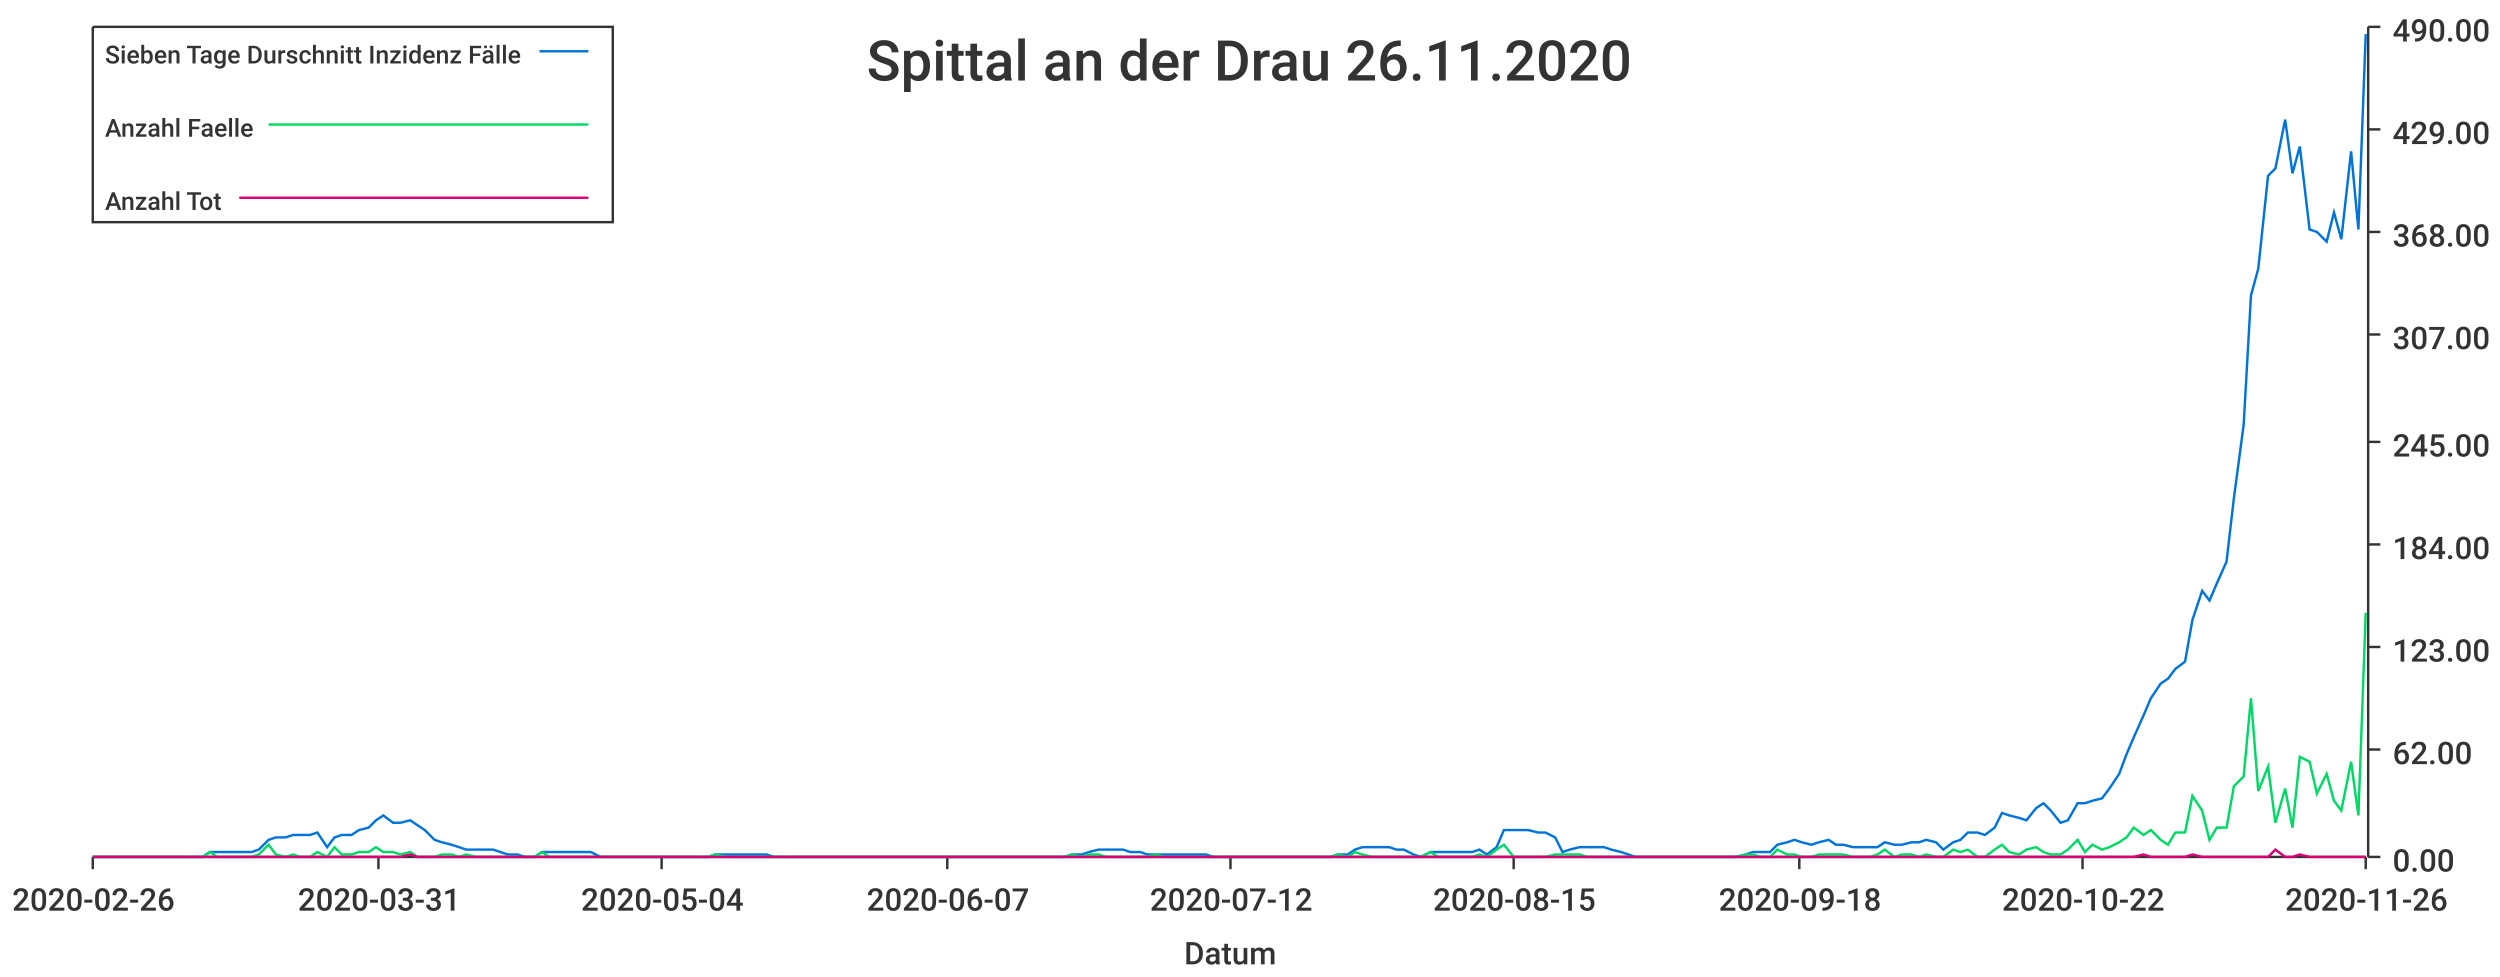
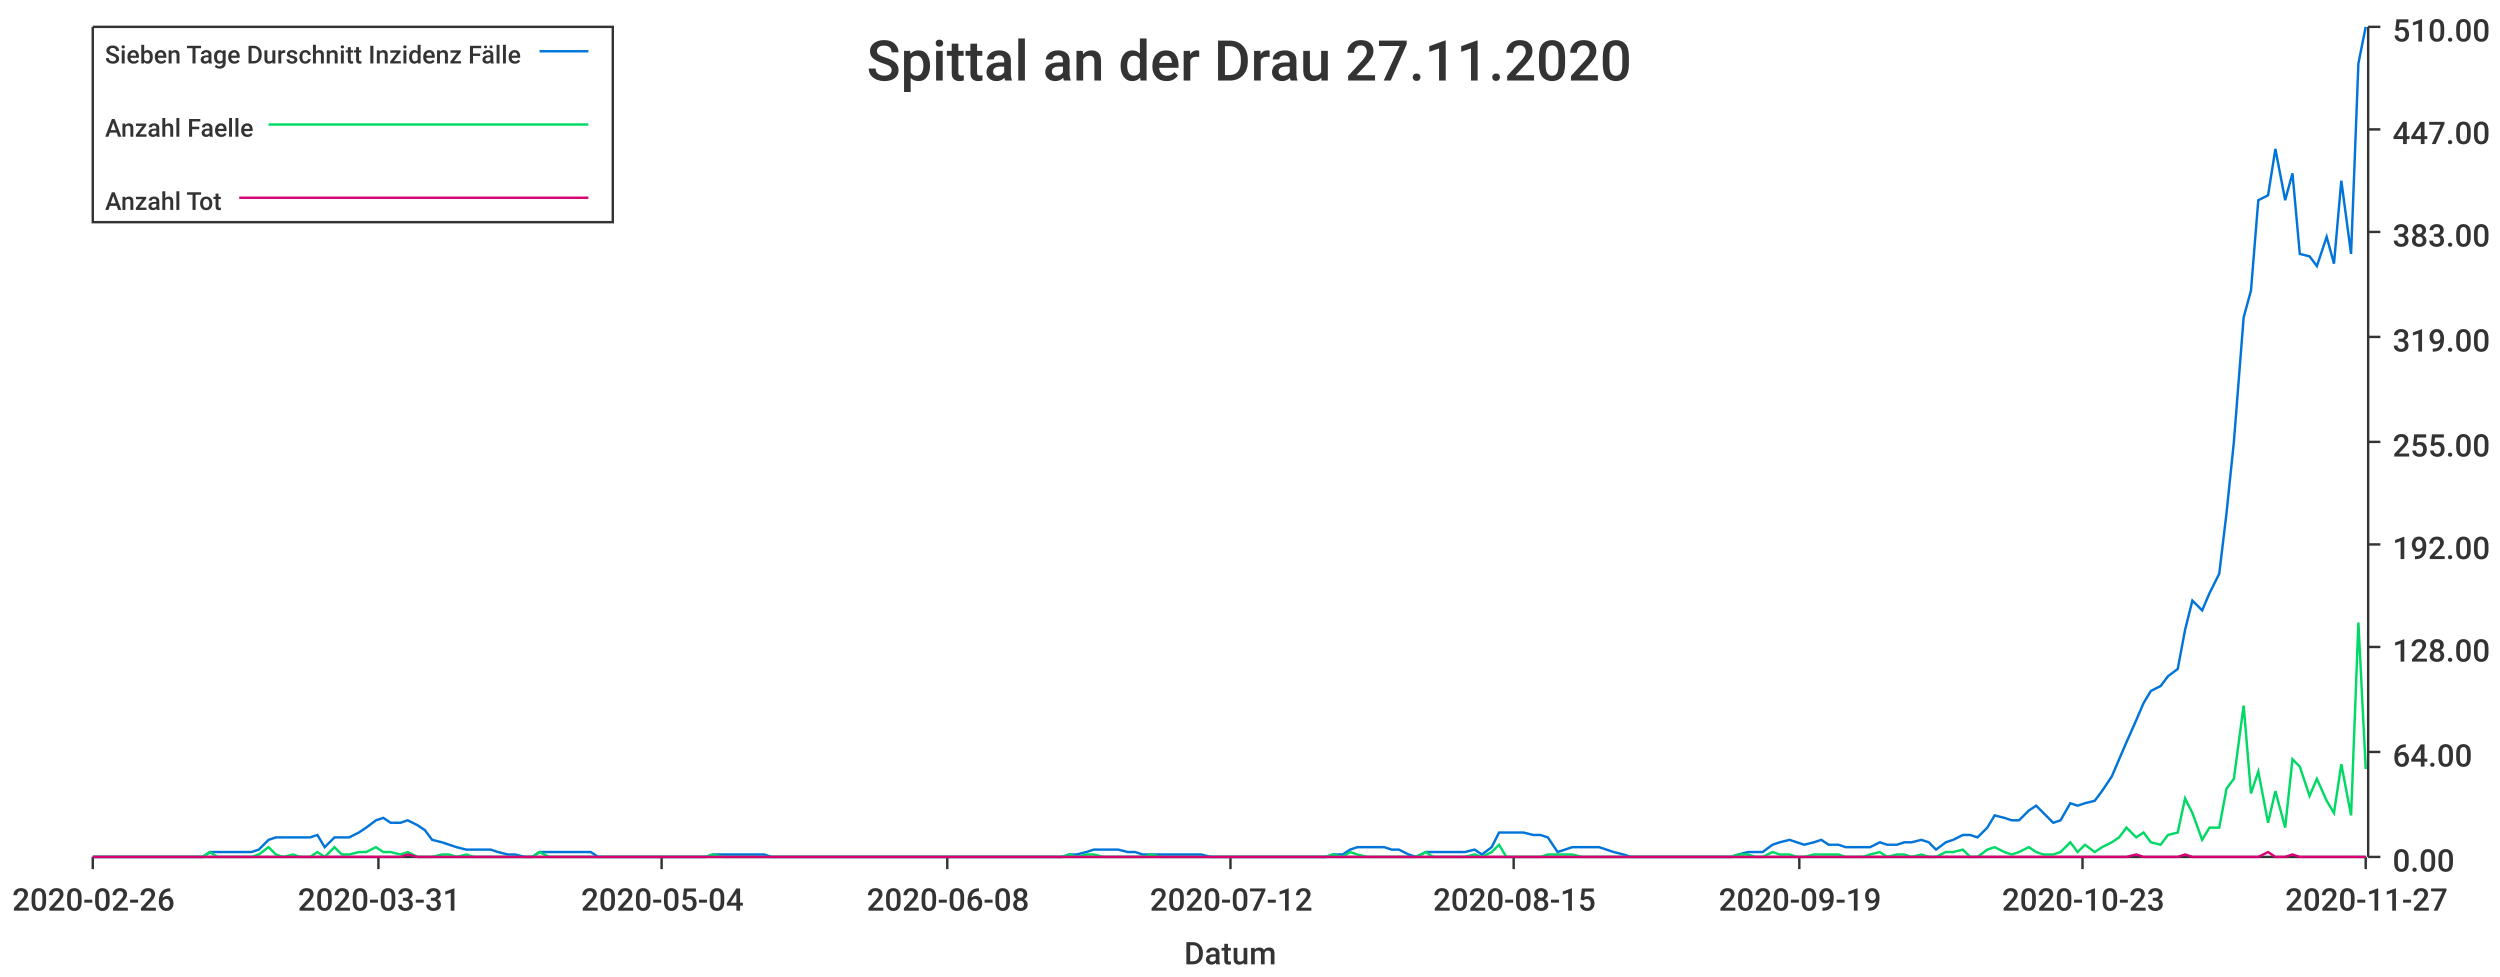
<svg xmlns="http://www.w3.org/2000/svg" width="1024" height="400">\n<path d="M 0 0 L 1024 0 L 1024 400 L 0 400 L 0 0" style="stroke-width:0;stroke:rgba(255,255,255,1.0);fill:rgba(255,255,255,1.0)" />
  <path d="M 38 11 L 969 11 L 969 351 L 38 351 L 38 11" style="stroke-width:0;stroke:rgba(255,255,255,1.0);fill:rgba(255,255,255,1.0)" />
  <path d="M 38 351 L 969 351" style="stroke-width:1;stroke:rgba(51,51,51,1.0);fill:none" />
  <path d="M 38 351 L 38 356" style="stroke-width:1;stroke:rgba(51,51,51,1.0);fill:none" />
  <text x="5" y="373" style="stroke-width:0;stroke:none;fill:rgba(51,51,51,1.0);font-size:12.8px;font-family:'Roboto Medium',sans-serif">2020-02-26</text>
  <path d="M 155 351 L 155 356" style="stroke-width:1;stroke:rgba(51,51,51,1.0);fill:none" />
  <text x="122" y="373" style="stroke-width:0;stroke:none;fill:rgba(51,51,51,1.0);font-size:12.8px;font-family:'Roboto Medium',sans-serif">2020-03-31</text>
  <path d="M 271 351 L 271 356" style="stroke-width:1;stroke:rgba(51,51,51,1.0);fill:none" />
  <text x="238" y="373" style="stroke-width:0;stroke:none;fill:rgba(51,51,51,1.0);font-size:12.8px;font-family:'Roboto Medium',sans-serif">2020-05-04</text>
  <path d="M 388 351 L 388 356" style="stroke-width:1;stroke:rgba(51,51,51,1.0);fill:none" />
-   <text x="355" y="373" style="stroke-width:0;stroke:none;fill:rgba(51,51,51,1.0);font-size:12.8px;font-family:'Roboto Medium',sans-serif">2020-06-07</text>
+   <text x="355" y="373" style="stroke-width:0;stroke:none;fill:rgba(51,51,51,1.0);font-size:12.8px;font-family:'Roboto Medium',sans-serif">2020-06-08</text>
  <path d="M 504 351 L 504 356" style="stroke-width:1;stroke:rgba(51,51,51,1.0);fill:none" />
  <text x="471" y="373" style="stroke-width:0;stroke:none;fill:rgba(51,51,51,1.0);font-size:12.8px;font-family:'Roboto Medium',sans-serif">2020-07-12</text>
  <path d="M 620 351 L 620 356" style="stroke-width:1;stroke:rgba(51,51,51,1.0);fill:none" />
  <text x="587" y="373" style="stroke-width:0;stroke:none;fill:rgba(51,51,51,1.0);font-size:12.8px;font-family:'Roboto Medium',sans-serif">2020-08-15</text>
  <path d="M 737 351 L 737 356" style="stroke-width:1;stroke:rgba(51,51,51,1.0);fill:none" />
-   <text x="704" y="373" style="stroke-width:0;stroke:none;fill:rgba(51,51,51,1.0);font-size:12.8px;font-family:'Roboto Medium',sans-serif">2020-09-18</text>
+   <text x="704" y="373" style="stroke-width:0;stroke:none;fill:rgba(51,51,51,1.0);font-size:12.8px;font-family:'Roboto Medium',sans-serif">2020-09-19</text>
  <path d="M 853 351 L 853 356" style="stroke-width:1;stroke:rgba(51,51,51,1.0);fill:none" />
-   <text x="820" y="373" style="stroke-width:0;stroke:none;fill:rgba(51,51,51,1.0);font-size:12.8px;font-family:'Roboto Medium',sans-serif">2020-10-22</text>
+   <text x="820" y="373" style="stroke-width:0;stroke:none;fill:rgba(51,51,51,1.0);font-size:12.8px;font-family:'Roboto Medium',sans-serif">2020-10-23</text>
  <path d="M 969 351 L 969 356" style="stroke-width:1;stroke:rgba(51,51,51,1.0);fill:none" />
-   <text x="936" y="373" style="stroke-width:0;stroke:none;fill:rgba(51,51,51,1.0);font-size:12.8px;font-family:'Roboto Medium',sans-serif">2020-11-26</text>
+   <text x="936" y="373" style="stroke-width:0;stroke:none;fill:rgba(51,51,51,1.0);font-size:12.8px;font-family:'Roboto Medium',sans-serif">2020-11-27</text>
  <text x="485" y="395" style="stroke-width:0;stroke:none;fill:rgba(51,51,51,1.0);font-size:12.8px;font-family:'Roboto Medium',sans-serif">Datum</text>
  <path d="M 970 351 L 970 11" style="stroke-width:1;stroke:rgba(51,51,51,1.0);fill:none" />
  <path d="M 970 351 L 975 351" style="stroke-width:1;stroke:rgba(51,51,51,1.0);fill:none" />
  <text x="980" y="357" style="stroke-width:0;stroke:none;fill:rgba(51,51,51,1.0);font-size:12.8px;font-family:'Roboto Medium',sans-serif">0.00</text>
-   <path d="M 970 307 L 975 307" style="stroke-width:1;stroke:rgba(51,51,51,1.0);fill:none" />
-   <text x="980" y="313" style="stroke-width:0;stroke:none;fill:rgba(51,51,51,1.0);font-size:12.8px;font-family:'Roboto Medium',sans-serif">62.00</text>
+   <path d="M 970 308 L 975 308" style="stroke-width:1;stroke:rgba(51,51,51,1.0);fill:none" />
+   <text x="980" y="314" style="stroke-width:0;stroke:none;fill:rgba(51,51,51,1.0);font-size:12.8px;font-family:'Roboto Medium',sans-serif">64.00</text>
  <path d="M 970 265 L 975 265" style="stroke-width:1;stroke:rgba(51,51,51,1.0);fill:none" />
-   <text x="980" y="271" style="stroke-width:0;stroke:none;fill:rgba(51,51,51,1.0);font-size:12.8px;font-family:'Roboto Medium',sans-serif">123.00</text>
+   <text x="980" y="271" style="stroke-width:0;stroke:none;fill:rgba(51,51,51,1.0);font-size:12.8px;font-family:'Roboto Medium',sans-serif">128.00</text>
  <path d="M 970 223 L 975 223" style="stroke-width:1;stroke:rgba(51,51,51,1.0);fill:none" />
-   <text x="980" y="229" style="stroke-width:0;stroke:none;fill:rgba(51,51,51,1.0);font-size:12.8px;font-family:'Roboto Medium',sans-serif">184.00</text>
+   <text x="980" y="229" style="stroke-width:0;stroke:none;fill:rgba(51,51,51,1.0);font-size:12.8px;font-family:'Roboto Medium',sans-serif">192.00</text>
  <path d="M 970 181 L 975 181" style="stroke-width:1;stroke:rgba(51,51,51,1.0);fill:none" />
-   <text x="980" y="187" style="stroke-width:0;stroke:none;fill:rgba(51,51,51,1.0);font-size:12.8px;font-family:'Roboto Medium',sans-serif">245.00</text>
-   <path d="M 970 137 L 975 137" style="stroke-width:1;stroke:rgba(51,51,51,1.0);fill:none" />
-   <text x="980" y="143" style="stroke-width:0;stroke:none;fill:rgba(51,51,51,1.0);font-size:12.8px;font-family:'Roboto Medium',sans-serif">307.00</text>
+   <text x="980" y="187" style="stroke-width:0;stroke:none;fill:rgba(51,51,51,1.0);font-size:12.8px;font-family:'Roboto Medium',sans-serif">255.00</text>
+   <path d="M 970 138 L 975 138" style="stroke-width:1;stroke:rgba(51,51,51,1.0);fill:none" />
+   <text x="980" y="144" style="stroke-width:0;stroke:none;fill:rgba(51,51,51,1.0);font-size:12.8px;font-family:'Roboto Medium',sans-serif">319.00</text>
  <path d="M 970 95 L 975 95" style="stroke-width:1;stroke:rgba(51,51,51,1.0);fill:none" />
-   <text x="980" y="101" style="stroke-width:0;stroke:none;fill:rgba(51,51,51,1.0);font-size:12.8px;font-family:'Roboto Medium',sans-serif">368.00</text>
+   <text x="980" y="101" style="stroke-width:0;stroke:none;fill:rgba(51,51,51,1.0);font-size:12.8px;font-family:'Roboto Medium',sans-serif">383.00</text>
  <path d="M 970 53 L 975 53" style="stroke-width:1;stroke:rgba(51,51,51,1.0);fill:none" />
-   <text x="980" y="59" style="stroke-width:0;stroke:none;fill:rgba(51,51,51,1.0);font-size:12.8px;font-family:'Roboto Medium',sans-serif">429.00</text>
+   <text x="980" y="59" style="stroke-width:0;stroke:none;fill:rgba(51,51,51,1.0);font-size:12.8px;font-family:'Roboto Medium',sans-serif">447.00</text>
  <path d="M 970 11 L 975 11" style="stroke-width:1;stroke:rgba(51,51,51,1.0);fill:none" />
-   <text x="980" y="17" style="stroke-width:0;stroke:none;fill:rgba(51,51,51,1.0);font-size:12.8px;font-family:'Roboto Medium',sans-serif">490.00</text>
-   <path d="M 38 351 L 42 351 L 45 351 L 49 351 L 52 351 L 55 351 L 59 351 L 62 351 L 66 351 L 69 351 L 72 351 L 76 351 L 79 351 L 83 351 L 86 349 L 89 349 L 93 349 L 96 349 L 100 349 L 103 349 L 106 348 L 110 344 L 113 343 L 117 343 L 120 342 L 123 342 L 127 342 L 130 341 L 134 347 L 137 343 L 140 342 L 144 342 L 147 340 L 151 339 L 154 336 L 157 334 L 161 337 L 164 337 L 168 336 L 171 338 L 174 340 L 178 344 L 181 345 L 185 346 L 188 347 L 191 348 L 195 348 L 198 348 L 202 348 L 205 349 L 208 350 L 212 350 L 215 351 L 219 351 L 222 349 L 225 349 L 229 349 L 232 349 L 236 349 L 239 349 L 242 349 L 246 351 L 249 351 L 253 351 L 256 351 L 259 351 L 263 351 L 266 351 L 270 351 L 273 351 L 276 351 L 280 351 L 283 351 L 287 351 L 290 351 L 293 350 L 297 350 L 300 350 L 304 350 L 307 350 L 310 350 L 314 350 L 317 351 L 321 351 L 324 351 L 327 351 L 331 351 L 334 351 L 338 351 L 341 351 L 344 351 L 348 351 L 351 351 L 354 351 L 358 351 L 361 351 L 365 351 L 368 351 L 371 351 L 375 351 L 378 351 L 382 351 L 385 351 L 388 351 L 392 351 L 395 351 L 399 351 L 402 351 L 405 351 L 409 351 L 412 351 L 416 351 L 419 351 L 422 351 L 426 351 L 429 351 L 433 351 L 436 351 L 439 350 L 443 350 L 446 349 L 450 348 L 453 348 L 456 348 L 460 348 L 463 349 L 467 349 L 470 350 L 473 350 L 477 350 L 480 350 L 484 350 L 487 350 L 490 350 L 494 350 L 497 351 L 501 351 L 504 351 L 507 351 L 511 351 L 514 351 L 518 351 L 521 351 L 524 351 L 528 351 L 531 351 L 535 351 L 538 351 L 541 351 L 545 351 L 548 350 L 552 350 L 555 348 L 558 347 L 562 347 L 565 347 L 569 347 L 572 348 L 575 348 L 579 350 L 582 351 L 586 349 L 589 349 L 592 349 L 596 349 L 599 349 L 603 349 L 606 348 L 609 350 L 613 347 L 616 340 L 620 340 L 623 340 L 626 340 L 630 341 L 633 341 L 637 343 L 640 349 L 643 348 L 647 347 L 650 347 L 654 347 L 657 347 L 660 348 L 664 349 L 667 350 L 670 351 L 674 351 L 677 351 L 681 351 L 684 351 L 687 351 L 691 351 L 694 351 L 698 351 L 701 351 L 704 351 L 708 351 L 711 351 L 715 350 L 718 349 L 721 349 L 725 349 L 728 346 L 732 345 L 735 344 L 738 345 L 742 346 L 745 345 L 749 344 L 752 346 L 755 346 L 759 347 L 762 347 L 766 347 L 769 347 L 772 345 L 776 346 L 779 346 L 783 345 L 786 345 L 789 344 L 793 345 L 796 348 L 800 345 L 803 344 L 806 341 L 810 341 L 813 342 L 817 339 L 820 333 L 823 334 L 827 335 L 830 336 L 834 331 L 837 329 L 840 332 L 844 337 L 847 336 L 851 329 L 854 329 L 857 328 L 861 327 L 864 323 L 868 317 L 871 309 L 874 302 L 878 293 L 881 286 L 885 280 L 888 278 L 891 274 L 895 271 L 898 254 L 902 242 L 905 246 L 908 239 L 912 230 L 915 204 L 919 174 L 922 121 L 925 110 L 929 72 L 932 69 L 936 49 L 939 71 L 942 60 L 946 94 L 949 95 L 953 99 L 956 87 L 959 98 L 963 62 L 966 94 L 969 14" style="stroke-width:1;stroke:rgba(0,116,217,1.0);fill:none" />
-   <path d="M 38 351 L 42 351 L 45 351 L 49 351 L 52 351 L 55 351 L 59 351 L 62 351 L 66 351 L 69 351 L 72 351 L 76 351 L 79 351 L 83 351 L 86 349 L 89 351 L 93 351 L 96 351 L 100 351 L 103 351 L 106 350 L 110 346 L 113 350 L 117 351 L 120 350 L 123 351 L 127 351 L 130 349 L 134 351 L 137 347 L 140 350 L 144 350 L 147 349 L 151 349 L 154 347 L 157 349 L 161 349 L 164 350 L 168 349 L 171 351 L 174 351 L 178 351 L 181 350 L 185 350 L 188 351 L 191 350 L 195 351 L 198 351 L 202 351 L 205 351 L 208 351 L 212 351 L 215 351 L 219 351 L 222 349 L 225 351 L 229 351 L 232 351 L 236 351 L 239 351 L 242 351 L 246 351 L 249 351 L 253 351 L 256 351 L 259 351 L 263 351 L 266 351 L 270 351 L 273 351 L 276 351 L 280 351 L 283 351 L 287 351 L 290 351 L 293 350 L 297 351 L 300 351 L 304 351 L 307 351 L 310 351 L 314 351 L 317 351 L 321 351 L 324 351 L 327 351 L 331 351 L 334 351 L 338 351 L 341 351 L 344 351 L 348 351 L 351 351 L 354 351 L 358 351 L 361 351 L 365 351 L 368 351 L 371 351 L 375 351 L 378 351 L 382 351 L 385 351 L 388 351 L 392 351 L 395 351 L 399 351 L 402 351 L 405 351 L 409 351 L 412 351 L 416 351 L 419 351 L 422 351 L 426 351 L 429 351 L 433 351 L 436 351 L 439 350 L 443 351 L 446 350 L 450 350 L 453 351 L 456 351 L 460 351 L 463 351 L 467 351 L 470 351 L 473 350 L 477 351 L 480 351 L 484 351 L 487 351 L 490 351 L 494 351 L 497 351 L 501 351 L 504 351 L 507 351 L 511 351 L 514 351 L 518 351 L 521 351 L 524 351 L 528 351 L 531 351 L 535 351 L 538 351 L 541 351 L 545 351 L 548 350 L 552 351 L 555 349 L 558 350 L 562 351 L 565 351 L 569 351 L 572 351 L 575 351 L 579 351 L 582 351 L 586 349 L 589 351 L 592 351 L 596 351 L 599 351 L 603 351 L 606 350 L 609 351 L 613 348 L 616 346 L 620 351 L 623 351 L 626 351 L 630 351 L 633 351 L 637 350 L 640 350 L 643 350 L 647 350 L 650 351 L 654 351 L 657 351 L 660 351 L 664 351 L 667 351 L 670 351 L 674 351 L 677 351 L 681 351 L 684 351 L 687 351 L 691 351 L 694 351 L 698 351 L 701 351 L 704 351 L 708 351 L 711 351 L 715 350 L 718 350 L 721 351 L 725 351 L 728 348 L 732 350 L 735 350 L 738 351 L 742 351 L 745 350 L 749 350 L 752 350 L 755 350 L 759 351 L 762 351 L 766 351 L 769 350 L 772 348 L 776 351 L 779 350 L 783 350 L 786 351 L 789 350 L 793 351 L 796 351 L 800 348 L 803 349 L 806 348 L 810 351 L 813 351 L 817 348 L 820 346 L 823 349 L 827 350 L 830 348 L 834 347 L 837 349 L 840 350 L 844 350 L 847 348 L 851 344 L 854 349 L 857 346 L 861 348 L 864 347 L 868 345 L 871 343 L 874 339 L 878 342 L 881 340 L 885 344 L 888 346 L 891 341 L 895 341 L 898 326 L 902 332 L 905 344 L 908 339 L 912 339 L 915 322 L 919 318 L 922 286 L 925 324 L 929 314 L 932 337 L 936 323 L 939 339 L 942 310 L 946 312 L 949 325 L 953 317 L 956 328 L 959 332 L 963 312 L 966 334 L 969 251" style="stroke-width:1;stroke:rgba(0,217,101,1.0);fill:none" />
-   <path d="M 38 351 L 42 351 L 45 351 L 49 351 L 52 351 L 55 351 L 59 351 L 62 351 L 66 351 L 69 351 L 72 351 L 76 351 L 79 351 L 83 351 L 86 351 L 89 351 L 93 351 L 96 351 L 100 351 L 103 351 L 106 351 L 110 351 L 113 351 L 117 351 L 120 351 L 123 351 L 127 351 L 130 351 L 134 351 L 137 351 L 140 351 L 144 351 L 147 351 L 151 351 L 154 351 L 157 351 L 161 351 L 164 351 L 168 350 L 171 351 L 174 351 L 178 351 L 181 351 L 185 351 L 188 351 L 191 351 L 195 351 L 198 351 L 202 351 L 205 351 L 208 351 L 212 351 L 215 351 L 219 351 L 222 351 L 225 351 L 229 351 L 232 351 L 236 351 L 239 351 L 242 351 L 246 351 L 249 351 L 253 351 L 256 351 L 259 351 L 263 351 L 266 351 L 270 351 L 273 351 L 276 351 L 280 351 L 283 351 L 287 351 L 290 351 L 293 351 L 297 351 L 300 351 L 304 351 L 307 351 L 310 351 L 314 351 L 317 351 L 321 351 L 324 351 L 327 351 L 331 351 L 334 351 L 338 351 L 341 351 L 344 351 L 348 351 L 351 351 L 354 351 L 358 351 L 361 351 L 365 351 L 368 351 L 371 351 L 375 351 L 378 351 L 382 351 L 385 351 L 388 351 L 392 351 L 395 351 L 399 351 L 402 351 L 405 351 L 409 351 L 412 351 L 416 351 L 419 351 L 422 351 L 426 351 L 429 351 L 433 351 L 436 351 L 439 351 L 443 351 L 446 351 L 450 351 L 453 351 L 456 351 L 460 351 L 463 351 L 467 351 L 470 351 L 473 351 L 477 351 L 480 351 L 484 351 L 487 351 L 490 351 L 494 351 L 497 351 L 501 351 L 504 351 L 507 351 L 511 351 L 514 351 L 518 351 L 521 351 L 524 351 L 528 351 L 531 351 L 535 351 L 538 351 L 541 351 L 545 351 L 548 351 L 552 351 L 555 351 L 558 351 L 562 351 L 565 351 L 569 351 L 572 351 L 575 351 L 579 351 L 582 351 L 586 351 L 589 351 L 592 351 L 596 351 L 599 351 L 603 351 L 606 351 L 609 351 L 613 351 L 616 351 L 620 351 L 623 351 L 626 351 L 630 351 L 633 351 L 637 351 L 640 351 L 643 351 L 647 351 L 650 351 L 654 351 L 657 351 L 660 351 L 664 351 L 667 351 L 670 351 L 674 351 L 677 351 L 681 351 L 684 351 L 687 351 L 691 351 L 694 351 L 698 351 L 701 351 L 704 351 L 708 351 L 711 351 L 715 351 L 718 351 L 721 351 L 725 351 L 728 351 L 732 351 L 735 351 L 738 351 L 742 351 L 745 351 L 749 351 L 752 351 L 755 351 L 759 351 L 762 351 L 766 351 L 769 351 L 772 351 L 776 351 L 779 351 L 783 351 L 786 351 L 789 351 L 793 351 L 796 351 L 800 351 L 803 351 L 806 351 L 810 351 L 813 351 L 817 351 L 820 351 L 823 351 L 827 351 L 830 351 L 834 351 L 837 351 L 840 351 L 844 351 L 847 351 L 851 351 L 854 351 L 857 351 L 861 351 L 864 351 L 868 351 L 871 351 L 874 351 L 878 350 L 881 351 L 885 351 L 888 351 L 891 351 L 895 351 L 898 350 L 902 351 L 905 351 L 908 351 L 912 351 L 915 351 L 919 351 L 922 351 L 925 351 L 929 351 L 932 348 L 936 351 L 939 351 L 942 350 L 946 351 L 949 351 L 953 351 L 956 351 L 959 351 L 963 351 L 966 351 L 969 351" style="stroke-width:1;stroke:rgba(217,0,116,1.0);fill:none" />
-   <text x="355" y="33" style="stroke-width:0;stroke:none;fill:rgba(51,51,51,1.0);font-size:23.0px;font-family:'Roboto Medium',sans-serif">Spittal an der Drau 26.11.2020</text>
+   <text x="980" y="17" style="stroke-width:0;stroke:none;fill:rgba(51,51,51,1.0);font-size:12.8px;font-family:'Roboto Medium',sans-serif">510.00</text>
+   <path d="M 38 351 L 42 351 L 45 351 L 49 351 L 52 351 L 55 351 L 59 351 L 62 351 L 66 351 L 69 351 L 72 351 L 76 351 L 79 351 L 83 351 L 86 349 L 89 349 L 93 349 L 96 349 L 99 349 L 103 349 L 106 348 L 110 344 L 113 343 L 116 343 L 120 343 L 123 343 L 127 343 L 130 342 L 133 347 L 137 343 L 140 343 L 143 343 L 147 341 L 150 339 L 154 336 L 157 335 L 160 337 L 164 337 L 167 336 L 171 338 L 174 340 L 177 344 L 181 345 L 184 346 L 187 347 L 191 348 L 194 348 L 198 348 L 201 348 L 204 349 L 208 350 L 211 350 L 215 351 L 218 351 L 221 349 L 225 349 L 228 349 L 231 349 L 235 349 L 238 349 L 242 349 L 245 351 L 248 351 L 252 351 L 255 351 L 259 351 L 262 351 L 265 351 L 269 351 L 272 351 L 275 351 L 279 351 L 282 351 L 286 351 L 289 351 L 292 350 L 296 350 L 299 350 L 303 350 L 306 350 L 309 350 L 313 350 L 316 351 L 319 351 L 323 351 L 326 351 L 330 351 L 333 351 L 336 351 L 340 351 L 343 351 L 347 351 L 350 351 L 353 351 L 357 351 L 360 351 L 364 351 L 367 351 L 370 351 L 374 351 L 377 351 L 380 351 L 384 351 L 387 351 L 391 351 L 394 351 L 397 351 L 401 351 L 404 351 L 408 351 L 411 351 L 414 351 L 418 351 L 421 351 L 424 351 L 428 351 L 431 351 L 435 351 L 438 350 L 441 350 L 445 349 L 448 348 L 452 348 L 455 348 L 458 348 L 462 349 L 465 349 L 468 350 L 472 350 L 475 350 L 479 350 L 482 350 L 485 350 L 489 350 L 492 350 L 496 351 L 499 351 L 502 351 L 506 351 L 509 351 L 512 351 L 516 351 L 519 351 L 523 351 L 526 351 L 529 351 L 533 351 L 536 351 L 540 351 L 543 351 L 546 350 L 550 350 L 553 348 L 556 347 L 560 347 L 563 347 L 567 347 L 570 348 L 573 348 L 577 350 L 580 351 L 584 349 L 587 349 L 590 349 L 594 349 L 597 349 L 600 349 L 604 348 L 607 350 L 611 347 L 614 341 L 617 341 L 621 341 L 624 341 L 628 342 L 631 342 L 634 343 L 638 349 L 641 348 L 644 347 L 648 347 L 651 347 L 655 347 L 658 348 L 661 349 L 665 350 L 668 351 L 672 351 L 675 351 L 678 351 L 682 351 L 685 351 L 689 351 L 692 351 L 695 351 L 699 351 L 702 351 L 705 351 L 709 351 L 712 350 L 716 349 L 719 349 L 722 349 L 726 346 L 729 345 L 733 344 L 736 345 L 739 346 L 743 345 L 746 344 L 749 346 L 753 346 L 756 347 L 760 347 L 763 347 L 766 347 L 770 345 L 773 346 L 777 346 L 780 345 L 783 345 L 787 344 L 790 345 L 793 348 L 797 345 L 800 344 L 804 342 L 807 342 L 810 343 L 814 339 L 817 334 L 821 335 L 824 336 L 827 336 L 831 332 L 834 330 L 837 333 L 841 337 L 844 336 L 848 329 L 851 330 L 854 329 L 858 328 L 861 324 L 865 318 L 868 311 L 871 304 L 875 295 L 878 288 L 881 283 L 885 281 L 888 277 L 892 274 L 895 258 L 898 246 L 902 250 L 905 243 L 909 235 L 912 210 L 915 181 L 919 130 L 922 119 L 925 82 L 929 80 L 932 61 L 936 82 L 939 71 L 942 104 L 946 105 L 949 109 L 953 97 L 956 108 L 959 74 L 963 104 L 966 26 L 969 11" style="stroke-width:1;stroke:rgba(0,116,217,1.0);fill:none" />
+   <path d="M 38 351 L 42 351 L 45 351 L 49 351 L 52 351 L 55 351 L 59 351 L 62 351 L 66 351 L 69 351 L 72 351 L 76 351 L 79 351 L 83 351 L 86 349 L 89 351 L 93 351 L 96 351 L 99 351 L 103 351 L 106 350 L 110 347 L 113 350 L 116 351 L 120 350 L 123 351 L 127 351 L 130 349 L 133 351 L 137 347 L 140 350 L 143 350 L 147 349 L 150 349 L 154 347 L 157 349 L 160 349 L 164 350 L 167 349 L 171 351 L 174 351 L 177 351 L 181 350 L 184 350 L 187 351 L 191 350 L 194 351 L 198 351 L 201 351 L 204 351 L 208 351 L 211 351 L 215 351 L 218 351 L 221 349 L 225 351 L 228 351 L 231 351 L 235 351 L 238 351 L 242 351 L 245 351 L 248 351 L 252 351 L 255 351 L 259 351 L 262 351 L 265 351 L 269 351 L 272 351 L 275 351 L 279 351 L 282 351 L 286 351 L 289 351 L 292 350 L 296 351 L 299 351 L 303 351 L 306 351 L 309 351 L 313 351 L 316 351 L 319 351 L 323 351 L 326 351 L 330 351 L 333 351 L 336 351 L 340 351 L 343 351 L 347 351 L 350 351 L 353 351 L 357 351 L 360 351 L 364 351 L 367 351 L 370 351 L 374 351 L 377 351 L 380 351 L 384 351 L 387 351 L 391 351 L 394 351 L 397 351 L 401 351 L 404 351 L 408 351 L 411 351 L 414 351 L 418 351 L 421 351 L 424 351 L 428 351 L 431 351 L 435 351 L 438 350 L 441 351 L 445 350 L 448 350 L 452 351 L 455 351 L 458 351 L 462 351 L 465 351 L 468 351 L 472 350 L 475 351 L 479 351 L 482 351 L 485 351 L 489 351 L 492 351 L 496 351 L 499 351 L 502 351 L 506 351 L 509 351 L 512 351 L 516 351 L 519 351 L 523 351 L 526 351 L 529 351 L 533 351 L 536 351 L 540 351 L 543 351 L 546 350 L 550 351 L 553 349 L 556 350 L 560 351 L 563 351 L 567 351 L 570 351 L 573 351 L 577 351 L 580 351 L 584 349 L 587 351 L 590 351 L 594 351 L 597 351 L 600 351 L 604 350 L 607 351 L 611 349 L 614 346 L 617 351 L 621 351 L 624 351 L 628 351 L 631 351 L 634 350 L 638 350 L 641 350 L 644 350 L 648 351 L 651 351 L 655 351 L 658 351 L 661 351 L 665 351 L 668 351 L 672 351 L 675 351 L 678 351 L 682 351 L 685 351 L 689 351 L 692 351 L 695 351 L 699 351 L 702 351 L 705 351 L 709 351 L 712 350 L 716 350 L 719 351 L 722 351 L 726 349 L 729 350 L 733 350 L 736 351 L 739 351 L 743 350 L 746 350 L 749 350 L 753 350 L 756 351 L 760 351 L 763 351 L 766 350 L 770 349 L 773 351 L 777 350 L 780 350 L 783 351 L 787 350 L 790 351 L 793 351 L 797 349 L 800 349 L 804 348 L 807 351 L 810 351 L 814 348 L 817 347 L 821 349 L 824 350 L 827 349 L 831 347 L 834 349 L 837 350 L 841 350 L 844 349 L 848 345 L 851 349 L 854 346 L 858 349 L 861 347 L 865 345 L 868 343 L 871 339 L 875 343 L 878 341 L 881 345 L 885 346 L 888 342 L 892 341 L 895 327 L 898 333 L 902 344 L 905 339 L 909 339 L 912 323 L 915 319 L 919 289 L 922 325 L 925 316 L 929 337 L 932 324 L 936 339 L 939 311 L 942 314 L 946 326 L 949 319 L 953 328 L 956 333 L 959 313 L 963 334 L 966 255 L 969 315" style="stroke-width:1;stroke:rgba(0,217,101,1.0);fill:none" />
+   <path d="M 38 351 L 42 351 L 45 351 L 49 351 L 52 351 L 55 351 L 59 351 L 62 351 L 66 351 L 69 351 L 72 351 L 76 351 L 79 351 L 83 351 L 86 351 L 89 351 L 93 351 L 96 351 L 99 351 L 103 351 L 106 351 L 110 351 L 113 351 L 116 351 L 120 351 L 123 351 L 127 351 L 130 351 L 133 351 L 137 351 L 140 351 L 143 351 L 147 351 L 150 351 L 154 351 L 157 351 L 160 351 L 164 351 L 167 350 L 171 351 L 174 351 L 177 351 L 181 351 L 184 351 L 187 351 L 191 351 L 194 351 L 198 351 L 201 351 L 204 351 L 208 351 L 211 351 L 215 351 L 218 351 L 221 351 L 225 351 L 228 351 L 231 351 L 235 351 L 238 351 L 242 351 L 245 351 L 248 351 L 252 351 L 255 351 L 259 351 L 262 351 L 265 351 L 269 351 L 272 351 L 275 351 L 279 351 L 282 351 L 286 351 L 289 351 L 292 351 L 296 351 L 299 351 L 303 351 L 306 351 L 309 351 L 313 351 L 316 351 L 319 351 L 323 351 L 326 351 L 330 351 L 333 351 L 336 351 L 340 351 L 343 351 L 347 351 L 350 351 L 353 351 L 357 351 L 360 351 L 364 351 L 367 351 L 370 351 L 374 351 L 377 351 L 380 351 L 384 351 L 387 351 L 391 351 L 394 351 L 397 351 L 401 351 L 404 351 L 408 351 L 411 351 L 414 351 L 418 351 L 421 351 L 424 351 L 428 351 L 431 351 L 435 351 L 438 351 L 441 351 L 445 351 L 448 351 L 452 351 L 455 351 L 458 351 L 462 351 L 465 351 L 468 351 L 472 351 L 475 351 L 479 351 L 482 351 L 485 351 L 489 351 L 492 351 L 496 351 L 499 351 L 502 351 L 506 351 L 509 351 L 512 351 L 516 351 L 519 351 L 523 351 L 526 351 L 529 351 L 533 351 L 536 351 L 540 351 L 543 351 L 546 351 L 550 351 L 553 351 L 556 351 L 560 351 L 563 351 L 567 351 L 570 351 L 573 351 L 577 351 L 580 351 L 584 351 L 587 351 L 590 351 L 594 351 L 597 351 L 600 351 L 604 351 L 607 351 L 611 351 L 614 351 L 617 351 L 621 351 L 624 351 L 628 351 L 631 351 L 634 351 L 638 351 L 641 351 L 644 351 L 648 351 L 651 351 L 655 351 L 658 351 L 661 351 L 665 351 L 668 351 L 672 351 L 675 351 L 678 351 L 682 351 L 685 351 L 689 351 L 692 351 L 695 351 L 699 351 L 702 351 L 705 351 L 709 351 L 712 351 L 716 351 L 719 351 L 722 351 L 726 351 L 729 351 L 733 351 L 736 351 L 739 351 L 743 351 L 746 351 L 749 351 L 753 351 L 756 351 L 760 351 L 763 351 L 766 351 L 770 351 L 773 351 L 777 351 L 780 351 L 783 351 L 787 351 L 790 351 L 793 351 L 797 351 L 800 351 L 804 351 L 807 351 L 810 351 L 814 351 L 817 351 L 821 351 L 824 351 L 827 351 L 831 351 L 834 351 L 837 351 L 841 351 L 844 351 L 848 351 L 851 351 L 854 351 L 858 351 L 861 351 L 865 351 L 868 351 L 871 351 L 875 350 L 878 351 L 881 351 L 885 351 L 888 351 L 892 351 L 895 350 L 898 351 L 902 351 L 905 351 L 909 351 L 912 351 L 915 351 L 919 351 L 922 351 L 925 351 L 929 349 L 932 351 L 936 351 L 939 350 L 942 351 L 946 351 L 949 351 L 953 351 L 956 351 L 959 351 L 963 351 L 966 351 L 969 351" style="stroke-width:1;stroke:rgba(217,0,116,1.0);fill:none" />
+   <text x="355" y="33" style="stroke-width:0;stroke:none;fill:rgba(51,51,51,1.0);font-size:23.0px;font-family:'Roboto Medium',sans-serif">Spittal an der Drau 27.11.2020</text>
  <path d="M 38 11 L 251 11 L 251 91 L 38 91 L 38 11" style="stroke-width:1;stroke:rgba(51,51,51,1.0);fill:rgba(255,255,255,1.0)" />
  <text x="43" y="26" style="stroke-width:0;stroke:none;fill:rgba(51,51,51,1.0);font-size:10.2px;font-family:'Roboto Medium',sans-serif">Sieben Tage Durschnitt Inzidenz Fälle</text>
  <path d="M 221 21 L 241 21" style="stroke-width:1;stroke:rgba(0,116,217,1.0);fill:none" />
  <text x="43" y="56" style="stroke-width:0;stroke:none;fill:rgba(51,51,51,1.0);font-size:10.2px;font-family:'Roboto Medium',sans-serif">Anzahl Faelle</text>
  <path d="M 110 51 L 241 51" style="stroke-width:1;stroke:rgba(0,217,101,1.0);fill:none" />
  <text x="43" y="86" style="stroke-width:0;stroke:none;fill:rgba(51,51,51,1.0);font-size:10.2px;font-family:'Roboto Medium',sans-serif">Anzahl Tot</text>
  <path d="M 98 81 L 241 81" style="stroke-width:1;stroke:rgba(217,0,116,1.0);fill:none" />
</svg>
